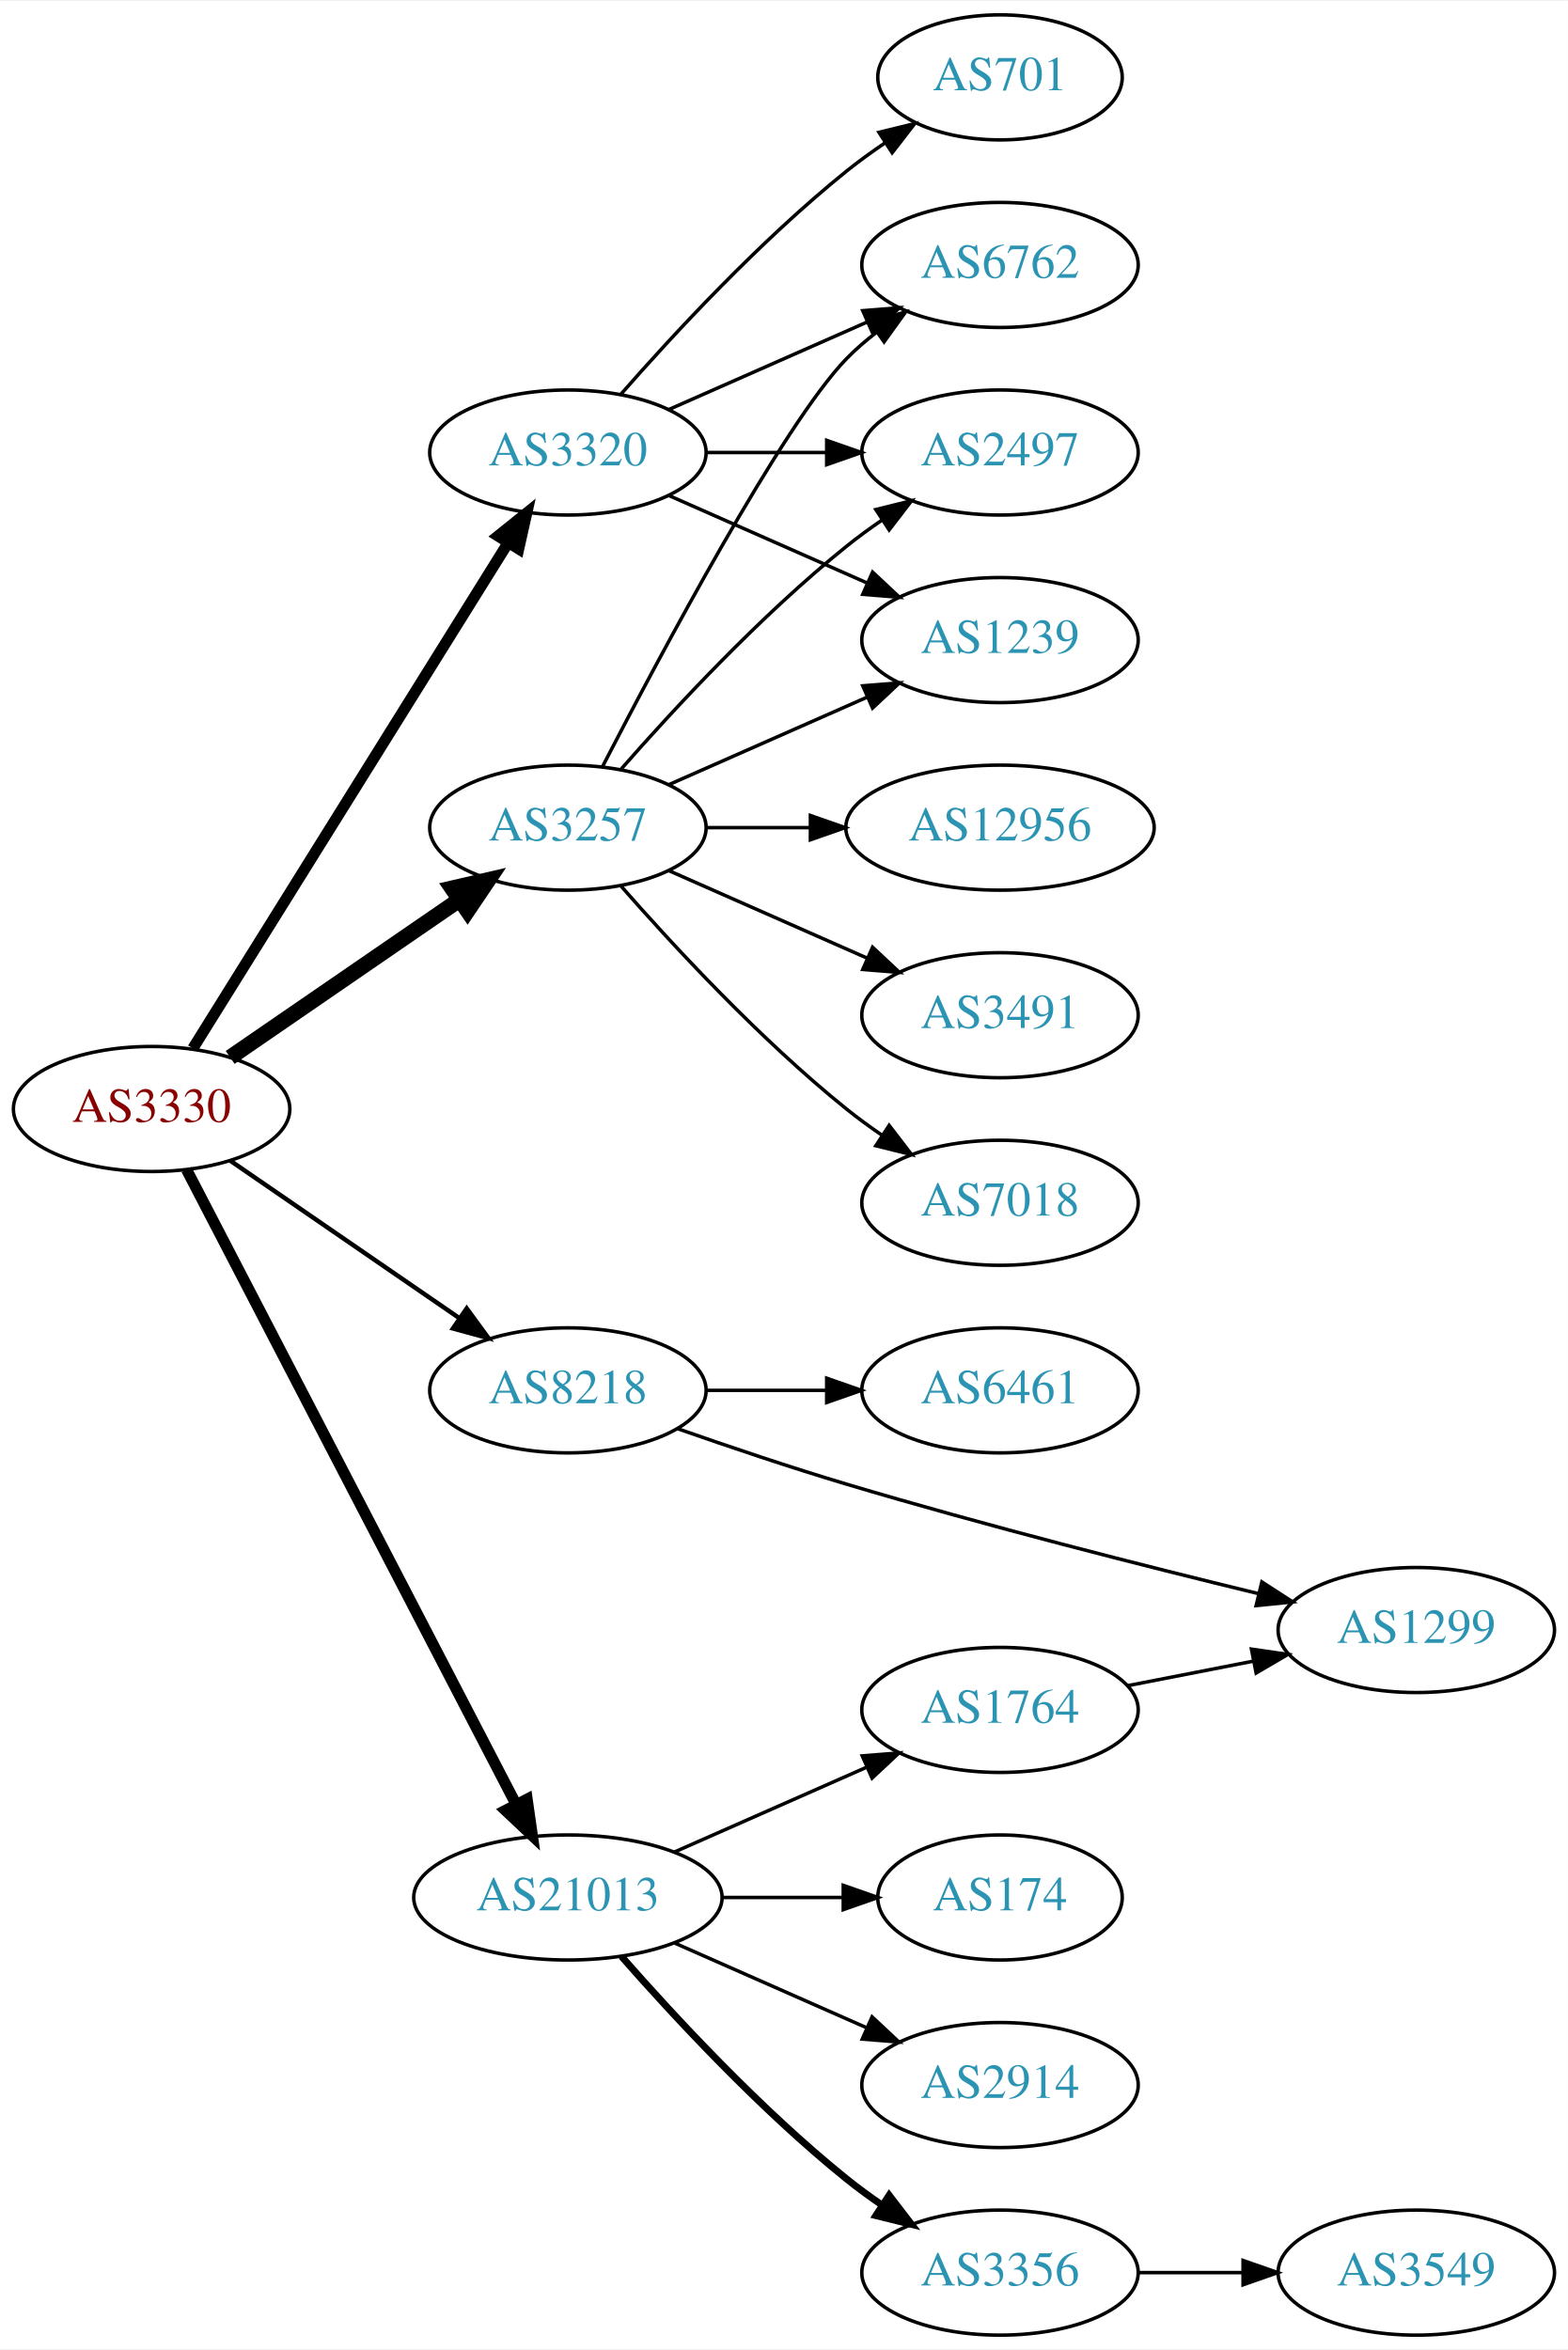
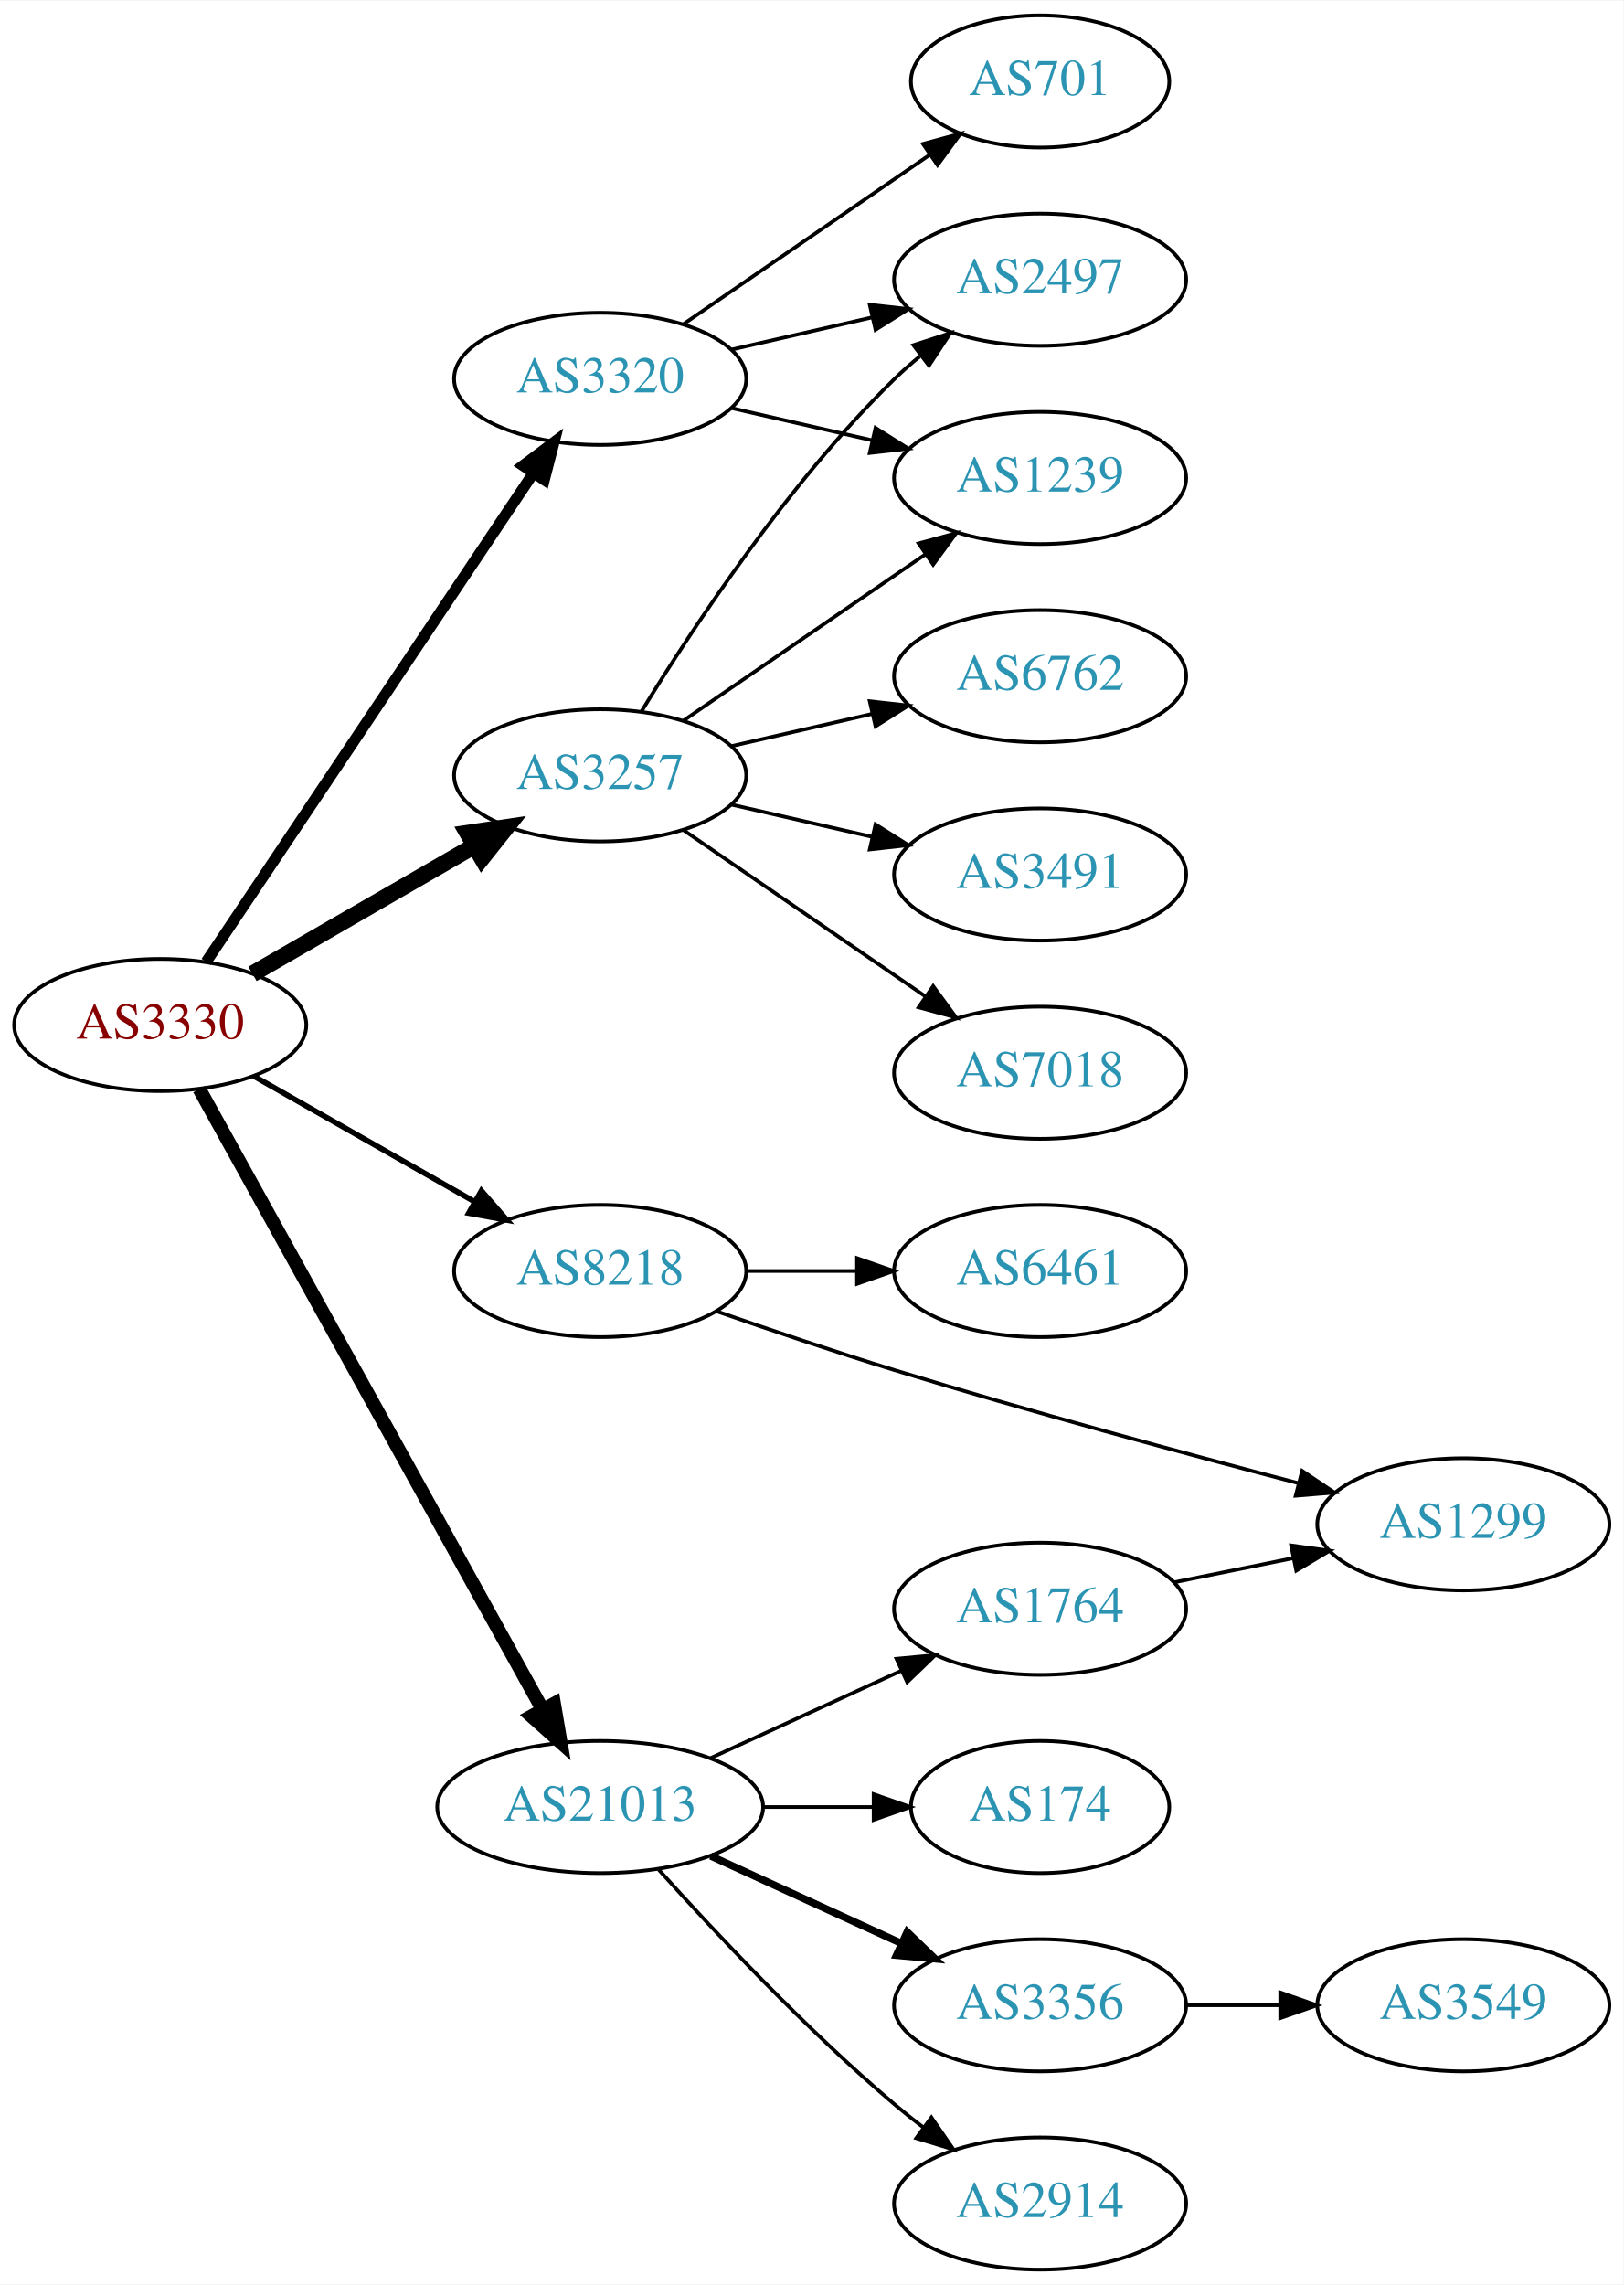
- <svg xmlns="http://www.w3.org/2000/svg" xmlns:xlink="http://www.w3.org/1999/xlink" width="451pt" height="676pt" viewBox="0.00 0.00 451.37 676.00">
-   <g id="graph0" class="graph" transform="scale(1 1) rotate(0) translate(4 672)">
-     <polygon fill="white" stroke="none" points="-4,4 -4,-672 447.37,-672 447.37,4 -4,4" />
+ <svg xmlns="http://www.w3.org/2000/svg" xmlns:xlink="http://www.w3.org/1999/xlink" width="442pt" height="622pt" viewBox="0.00 0.00 442.27 622.00">
+   <g id="graph0" class="graph" transform="scale(1 1) rotate(0) translate(4 618)">
+     <polygon fill="white" stroke="none" points="-4,4 -4,-618 438.271,-618 438.271,4 -4,4" />
    <g id="node1" class="node">
      <g id="a_node1">
        <a xlink:href="/asn/3330" xlink:title="AS3330 ~ Vienna, Austria [AT]">
-           <ellipse fill="#ffffff" stroke="black" cx="39.647" cy="-353" rx="39.794" ry="18" />
-           <text text-anchor="middle" x="39.647" y="-349.3" font-family="Times,serif" font-size="14.00" fill="#880000">AS3330</text>
+           <ellipse fill="#ffffff" stroke="black" cx="39.647" cy="-339" rx="39.794" ry="18" />
+           <text text-anchor="middle" x="39.647" y="-335.3" font-family="Times,serif" font-size="14.00" fill="#880000">AS3330</text>
        </a>
      </g>
    </g>
    <g id="node2" class="node">
      <g id="a_node2">
        <a xlink:href="/asn/3257" xlink:title="AS3257 ~ GTT [DE]">
-           <ellipse fill="#ffffff" stroke="black" cx="159.489" cy="-434" rx="39.794" ry="18" />
-           <text text-anchor="middle" x="159.489" y="-430.3" font-family="Times,serif" font-size="14.00" fill="#2c94b3">AS3257</text>
+           <ellipse fill="#ffffff" stroke="black" cx="159.489" cy="-407" rx="39.794" ry="18" />
+           <text text-anchor="middle" x="159.489" y="-403.3" font-family="Times,serif" font-size="14.00" fill="#2c94b3">AS3257</text>
        </a>
      </g>
    </g>
    <g id="edge1" class="edge">
-       <path fill="none" stroke="black" stroke-width="4.5" d="M62.261,-367.857C80.749,-380.565 107.563,-398.995 128.192,-413.175" />
-       <polygon fill="black" stroke="black" stroke-width="4.5" points="126.141,-416.544 136.613,-418.963 130.602,-410.054 126.141,-416.544" />
+       <path fill="none" stroke="black" stroke-width="4.5" d="M64.778,-352.925C82.217,-362.988 105.991,-376.707 125.229,-387.808" />
+       <polygon fill="black" stroke="black" stroke-width="4.5" points="123.355,-391.272 133.985,-392.86 127.291,-384.452 123.355,-391.272" />
    </g>
    <g id="node3" class="node">
      <g id="a_node3">
        <a xlink:href="/asn/3320" xlink:title="AS3320 ~ DTAG [DE]">
-           <ellipse fill="#ffffff" stroke="black" cx="159.489" cy="-542" rx="39.794" ry="18" />
-           <text text-anchor="middle" x="159.489" y="-538.3" font-family="Times,serif" font-size="14.00" fill="#2c94b3">AS3320</text>
+           <ellipse fill="#ffffff" stroke="black" cx="159.489" cy="-515" rx="39.794" ry="18" />
+           <text text-anchor="middle" x="159.489" y="-511.3" font-family="Times,serif" font-size="14.00" fill="#2c94b3">AS3320</text>
        </a>
      </g>
    </g>
    <g id="edge2" class="edge">
-       <path fill="none" stroke="black" stroke-width="3.214" d="M51.522,-370.442C72.305,-403.775 117.766,-476.686 142.194,-515.866" />
-       <polygon fill="black" stroke="black" stroke-width="3.214" points="139.379,-517.966 147.64,-524.6 145.319,-514.263 139.379,-517.966" />
+       <path fill="none" stroke="black" stroke-width="3" d="M52.16,-356.196C72.929,-387.214 116.767,-452.687 141.169,-489.132" />
+       <polygon fill="black" stroke="black" stroke-width="3" points="138.457,-491.372 146.929,-497.734 144.273,-487.477 138.457,-491.372" />
    </g>
    <g id="node4" class="node">
      <g id="a_node4">
        <a xlink:href="/asn/8218" xlink:title="AS8218 ~ legacy Neotelecoms [FR]">
          <ellipse fill="#ffffff" stroke="black" cx="159.489" cy="-272" rx="39.794" ry="18" />
          <text text-anchor="middle" x="159.489" y="-268.3" font-family="Times,serif" font-size="14.00" fill="#2c94b3">AS8218</text>
        </a>
      </g>
    </g>
    <g id="edge3" class="edge">
-       <path fill="none" stroke="black" stroke-width="1.286" d="M62.261,-338.143C80.749,-325.435 107.563,-307.005 128.192,-292.825" />
-       <polygon fill="black" stroke="black" stroke-width="1.286" points="130.354,-295.586 136.613,-287.037 126.389,-289.817 130.354,-295.586" />
+       <path fill="none" stroke="black" stroke-width="1.5" d="M65.064,-325.118C82.523,-315.191 106.224,-301.716 125.384,-290.822" />
+       <polygon fill="black" stroke="black" stroke-width="1.5" points="127.14,-293.85 134.103,-285.865 123.68,-287.765 127.14,-293.85" />
    </g>
    <g id="node5" class="node">
      <g id="a_node5">
        <a xlink:href="/asn/21013" xlink:title="AS21013 ~ Wels, AT [AT]">
          <ellipse fill="#ffffff" stroke="black" cx="159.489" cy="-126" rx="44.393" ry="18" />
          <text text-anchor="middle" x="159.489" y="-122.3" font-family="Times,serif" font-size="14.00" fill="#2c94b3">AS21013</text>
        </a>
      </g>
    </g>
    <g id="edge4" class="edge">
-       <path fill="none" stroke="black" stroke-width="3.214" d="M49.698,-335.565C70.169,-296.131 120.14,-199.871 144.576,-152.801" />
-       <polygon fill="black" stroke="black" stroke-width="3.214" points="147.743,-154.296 149.244,-143.808 141.531,-151.071 147.743,-154.296" />
+       <path fill="none" stroke="black" stroke-width="3.75" d="M50.29,-321.569C70.877,-284.358 119.24,-196.943 143.728,-152.681" />
+       <polygon fill="black" stroke="black" stroke-width="3.75" points="146.934,-154.116 148.712,-143.672 140.809,-150.727 146.934,-154.116" />
    </g>
    <g id="node6" class="node">
      <g id="a_node6">
-         <a xlink:href="/asn/12956" xlink:title="AS12956 ~ TELXIUS [ES]">
-           <ellipse fill="#ffffff" stroke="black" cx="283.881" cy="-434" rx="44.393" ry="18" />
-           <text text-anchor="middle" x="283.881" y="-430.3" font-family="Times,serif" font-size="14.00" fill="#2c94b3">AS12956</text>
+         <a xlink:href="/asn/2497" xlink:title="AS2497 ~ Internet Initiative Japan Inc. [JP]">
+           <ellipse fill="#ffffff" stroke="black" cx="279.332" cy="-542" rx="39.794" ry="18" />
+           <text text-anchor="middle" x="279.332" y="-538.3" font-family="Times,serif" font-size="14.00" fill="#2c94b3">AS2497</text>
        </a>
      </g>
    </g>
    <g id="edge5" class="edge">
-       <path fill="none" stroke="black" d="M199.215,-434C208.675,-434 218.967,-434 228.993,-434" />
-       <polygon fill="black" stroke="black" points="229.299,-437.5 239.299,-434 229.299,-430.5 229.299,-437.5" />
+       <path fill="none" stroke="black" d="M170.755,-424.44C184.563,-446.991 210.752,-486.722 239.685,-515 241.825,-517.092 244.142,-519.137 246.542,-521.106" />
+       <polygon fill="black" stroke="black" points="244.809,-524.185 254.884,-527.464 249.053,-518.618 244.809,-524.185" />
    </g>
    <g id="node7" class="node">
      <g id="a_node7">
        <a xlink:href="/asn/6762" xlink:title="AS6762 ~ TELECOM ITALIA SPARKLE S.p.A. [IT]">
-           <ellipse fill="#ffffff" stroke="black" cx="283.881" cy="-596" rx="39.794" ry="18" />
-           <text text-anchor="middle" x="283.881" y="-592.3" font-family="Times,serif" font-size="14.00" fill="#2c94b3">AS6762</text>
+           <ellipse fill="#ffffff" stroke="black" cx="279.332" cy="-434" rx="39.794" ry="18" />
+           <text text-anchor="middle" x="279.332" y="-430.3" font-family="Times,serif" font-size="14.00" fill="#2c94b3">AS6762</text>
        </a>
      </g>
    </g>
    <g id="edge6" class="edge">
-       <path fill="none" stroke="black" d="M169.454,-451.587C186.045,-483.711 221.501,-550.297 239.685,-569 242.305,-571.695 245.246,-574.239 248.329,-576.608" />
-       <polygon fill="black" stroke="black" points="246.495,-579.597 256.697,-582.455 250.504,-573.859 246.495,-579.597" />
+       <path fill="none" stroke="black" d="M195.208,-414.955C207.208,-417.704 220.829,-420.825 233.522,-423.733" />
+       <polygon fill="black" stroke="black" points="232.924,-427.187 243.453,-426.009 234.488,-420.364 232.924,-427.187" />
    </g>
    <g id="node8" class="node">
      <g id="a_node8">
-         <a xlink:href="/asn/2497" xlink:title="AS2497 ~ Internet Initiative Japan Inc. [JP]">
-           <ellipse fill="#ffffff" stroke="black" cx="283.881" cy="-542" rx="39.794" ry="18" />
-           <text text-anchor="middle" x="283.881" y="-538.3" font-family="Times,serif" font-size="14.00" fill="#2c94b3">AS2497</text>
+         <a xlink:href="/asn/3491" xlink:title="AS3491 ~ PCCW Global, Inc. [US]">
+           <ellipse fill="#ffffff" stroke="black" cx="279.332" cy="-380" rx="39.794" ry="18" />
+           <text text-anchor="middle" x="279.332" y="-376.3" font-family="Times,serif" font-size="14.00" fill="#2c94b3">AS3491</text>
        </a>
      </g>
    </g>
    <g id="edge7" class="edge">
-       <path fill="none" stroke="black" d="M174.641,-450.663C189.743,-467.894 214.864,-495.024 239.685,-515 242.941,-517.62 246.466,-520.192 250.05,-522.646" />
-       <polygon fill="black" stroke="black" points="248.138,-525.577 258.423,-528.121 251.969,-519.719 248.138,-525.577" />
+       <path fill="none" stroke="black" d="M195.208,-399.045C207.208,-396.296 220.829,-393.175 233.522,-390.267" />
+       <polygon fill="black" stroke="black" points="234.488,-393.636 243.453,-387.991 232.924,-386.813 234.488,-393.636" />
    </g>
    <g id="node9" class="node">
      <g id="a_node9">
-         <a xlink:href="/asn/3491" xlink:title="AS3491 ~ PCCW Global, Inc. [US]">
-           <ellipse fill="#ffffff" stroke="black" cx="283.881" cy="-380" rx="39.794" ry="18" />
-           <text text-anchor="middle" x="283.881" y="-376.3" font-family="Times,serif" font-size="14.00" fill="#2c94b3">AS3491</text>
+         <a xlink:href="/asn/1239" xlink:title="AS1239 ~ Sprint [US]">
+           <ellipse fill="#ffffff" stroke="black" cx="279.332" cy="-488" rx="39.794" ry="18" />
+           <text text-anchor="middle" x="279.332" y="-484.3" font-family="Times,serif" font-size="14.00" fill="#2c94b3">AS1239</text>
        </a>
      </g>
    </g>
    <g id="edge8" class="edge">
-       <path fill="none" stroke="black" d="M188.568,-421.611C205.516,-414.134 227.313,-404.517 245.683,-396.412" />
-       <polygon fill="black" stroke="black" points="247.196,-399.57 254.933,-392.331 244.371,-393.166 247.196,-399.57" />
+       <path fill="none" stroke="black" d="M182.103,-421.857C200.592,-434.565 227.405,-452.995 248.035,-467.175" />
+       <polygon fill="black" stroke="black" points="246.232,-470.183 256.455,-472.963 250.197,-464.414 246.232,-470.183" />
    </g>
    <g id="node10" class="node">
      <g id="a_node10">
        <a xlink:href="/asn/7018" xlink:title="AS7018 ~ AT&amp;T Services, Inc. [US]">
-           <ellipse fill="#ffffff" stroke="black" cx="283.881" cy="-326" rx="39.794" ry="18" />
-           <text text-anchor="middle" x="283.881" y="-322.3" font-family="Times,serif" font-size="14.00" fill="#2c94b3">AS7018</text>
+           <ellipse fill="#ffffff" stroke="black" cx="279.332" cy="-326" rx="39.794" ry="18" />
+           <text text-anchor="middle" x="279.332" y="-322.3" font-family="Times,serif" font-size="14.00" fill="#2c94b3">AS7018</text>
        </a>
      </g>
    </g>
    <g id="edge9" class="edge">
-       <path fill="none" stroke="black" d="M174.641,-417.337C189.743,-400.106 214.864,-372.976 239.685,-353 242.941,-350.38 246.466,-347.808 250.05,-345.354" />
-       <polygon fill="black" stroke="black" points="251.969,-348.281 258.423,-339.879 248.138,-342.423 251.969,-348.281" />
+       <path fill="none" stroke="black" d="M182.103,-392.143C200.592,-379.435 227.405,-361.005 248.035,-346.825" />
+       <polygon fill="black" stroke="black" points="250.197,-349.586 256.455,-341.037 246.232,-343.817 250.197,-349.586" />
+     </g>
+     <g id="edge10" class="edge">
+       <path fill="none" stroke="black" d="M195.208,-522.955C207.208,-525.704 220.829,-528.825 233.522,-531.733" />
+       <polygon fill="black" stroke="black" points="232.924,-535.187 243.453,-534.009 234.488,-528.364 232.924,-535.187" />
+     </g>
+     <g id="edge12" class="edge">
+       <path fill="none" stroke="black" d="M195.208,-507.045C207.208,-504.296 220.829,-501.175 233.522,-498.267" />
+       <polygon fill="black" stroke="black" points="234.488,-501.636 243.453,-495.991 232.924,-494.813 234.488,-501.636" />
    </g>
    <g id="node11" class="node">
      <g id="a_node11">
-         <a xlink:href="/asn/1239" xlink:title="AS1239 ~ Sprint [US]">
-           <ellipse fill="#ffffff" stroke="black" cx="283.881" cy="-488" rx="39.794" ry="18" />
-           <text text-anchor="middle" x="283.881" y="-484.3" font-family="Times,serif" font-size="14.00" fill="#2c94b3">AS1239</text>
-         </a>
-       </g>
-     </g>
-     <g id="edge10" class="edge">
-       <path fill="none" stroke="black" d="M188.568,-446.389C205.516,-453.866 227.313,-463.483 245.683,-471.588" />
-       <polygon fill="black" stroke="black" points="244.371,-474.834 254.933,-475.669 247.196,-468.43 244.371,-474.834" />
+         <a xlink:href="/asn/701" xlink:title="AS701 ~ UUNET [US]">
+           <ellipse fill="#ffffff" stroke="black" cx="279.332" cy="-596" rx="35.194" ry="18" />
+           <text text-anchor="middle" x="279.332" y="-592.3" font-family="Times,serif" font-size="14.00" fill="#2c94b3">AS701</text>
+         </a>
+       </g>
    </g>
    <g id="edge11" class="edge">
-       <path fill="none" stroke="black" d="M188.568,-554.389C205.516,-561.866 227.313,-571.483 245.683,-579.588" />
-       <polygon fill="black" stroke="black" points="244.371,-582.834 254.933,-583.669 247.196,-576.43 244.371,-582.834" />
-     </g>
-     <g id="edge14" class="edge">
-       <path fill="none" stroke="black" d="M199.215,-542C210.153,-542 222.204,-542 233.67,-542" />
-       <polygon fill="black" stroke="black" points="233.987,-545.5 243.987,-542 233.987,-538.5 233.987,-545.5" />
-     </g>
-     <g id="edge12" class="edge">
-       <path fill="none" stroke="black" d="M188.568,-529.611C205.516,-522.134 227.313,-512.517 245.683,-504.412" />
-       <polygon fill="black" stroke="black" points="247.196,-507.57 254.933,-500.331 244.371,-501.166 247.196,-507.57" />
+       <path fill="none" stroke="black" d="M182.103,-529.857C200.941,-542.805 228.42,-561.693 249.196,-575.973" />
+       <polygon fill="black" stroke="black" points="247.421,-579.001 257.645,-581.781 251.386,-573.232 247.421,-579.001" />
    </g>
    <g id="node12" class="node">
      <g id="a_node12">
-         <a xlink:href="/asn/701" xlink:title="AS701 ~ UUNET [US]">
-           <ellipse fill="#ffffff" stroke="black" cx="283.881" cy="-650" rx="35.194" ry="18" />
-           <text text-anchor="middle" x="283.881" y="-646.3" font-family="Times,serif" font-size="14.00" fill="#2c94b3">AS701</text>
+         <a xlink:href="/asn/6461" xlink:title="AS6461 ~ Zayo Bandwidth [US]">
+           <ellipse fill="#ffffff" stroke="black" cx="279.332" cy="-272" rx="39.794" ry="18" />
+           <text text-anchor="middle" x="279.332" y="-268.3" font-family="Times,serif" font-size="14.00" fill="#2c94b3">AS6461</text>
        </a>
      </g>
    </g>
    <g id="edge13" class="edge">
-       <path fill="none" stroke="black" d="M174.641,-558.663C189.743,-575.894 214.864,-603.024 239.685,-623 243.19,-625.821 247.008,-628.587 250.876,-631.208" />
-       <polygon fill="black" stroke="black" points="249.027,-634.18 259.322,-636.682 252.834,-628.306 249.027,-634.18" />
+       <path fill="none" stroke="black" d="M199.402,-272C208.955,-272 219.305,-272 229.267,-272" />
+       <polygon fill="black" stroke="black" points="229.46,-275.5 239.46,-272 229.46,-268.5 229.46,-275.5" />
    </g>
    <g id="node13" class="node">
      <g id="a_node13">
-         <a xlink:href="/asn/6461" xlink:title="AS6461 ~ Zayo Bandwidth [US]">
-           <ellipse fill="#ffffff" stroke="black" cx="283.881" cy="-272" rx="39.794" ry="18" />
-           <text text-anchor="middle" x="283.881" y="-268.3" font-family="Times,serif" font-size="14.00" fill="#2c94b3">AS6461</text>
-         </a>
-       </g>
-     </g>
-     <g id="edge15" class="edge">
-       <path fill="none" stroke="black" d="M199.215,-272C210.153,-272 222.204,-272 233.67,-272" />
-       <polygon fill="black" stroke="black" points="233.987,-275.5 243.987,-272 233.987,-268.5 233.987,-275.5" />
+         <a xlink:href="/asn/1299" xlink:title="AS1299 ~ Telia Carrier [EU]">
+           <ellipse fill="#ffffff" stroke="black" cx="394.625" cy="-203" rx="39.794" ry="18" />
+           <text text-anchor="middle" x="394.625" y="-199.3" font-family="Times,serif" font-size="14.00" fill="#2c94b3">AS1299</text>
+         </a>
+       </g>
+     </g>
+     <g id="edge14" class="edge">
+       <path fill="none" stroke="black" d="M191.185,-261.038C205.803,-255.946 223.575,-249.939 239.685,-245 276.45,-233.73 318.604,-222.333 349.494,-214.261" />
+       <polygon fill="black" stroke="black" points="350.717,-217.559 359.514,-211.656 348.955,-210.785 350.717,-217.559" />
    </g>
    <g id="node14" class="node">
      <g id="a_node14">
-         <a xlink:href="/asn/1299" xlink:title="AS1299 ~ Telia Carrier [EU]">
-           <ellipse fill="#ffffff" stroke="black" cx="403.724" cy="-203" rx="39.794" ry="18" />
-           <text text-anchor="middle" x="403.724" y="-199.3" font-family="Times,serif" font-size="14.00" fill="#2c94b3">AS1299</text>
-         </a>
-       </g>
-     </g>
-     <g id="edge16" class="edge">
-       <path fill="none" stroke="black" d="M191.153,-260.935C205.765,-255.82 223.54,-249.824 239.685,-245 279.532,-233.094 325.449,-221.449 358.38,-213.452" />
-       <polygon fill="black" stroke="black" points="359.262,-216.84 368.161,-211.091 357.619,-210.035 359.262,-216.84" />
+         <a xlink:href="/asn/174" xlink:title="AS174 ~ Cogent Communications [US]">
+           <ellipse fill="#ffffff" stroke="black" cx="279.332" cy="-126" rx="35.194" ry="18" />
+           <text text-anchor="middle" x="279.332" y="-122.3" font-family="Times,serif" font-size="14.00" fill="#2c94b3">AS174</text>
+         </a>
+       </g>
+     </g>
+     <g id="edge15" class="edge">
+       <path fill="none" stroke="black" d="M203.7,-126C213.548,-126 224.028,-126 233.925,-126" />
+       <polygon fill="black" stroke="black" points="233.977,-129.5 243.977,-126 233.977,-122.5 233.977,-129.5" />
    </g>
    <g id="node15" class="node">
      <g id="a_node15">
-         <a xlink:href="/asn/174" xlink:title="AS174 ~ Cogent Communications [US]">
-           <ellipse fill="#ffffff" stroke="black" cx="283.881" cy="-126" rx="35.194" ry="18" />
-           <text text-anchor="middle" x="283.881" y="-122.3" font-family="Times,serif" font-size="14.00" fill="#2c94b3">AS174</text>
-         </a>
-       </g>
-     </g>
-     <g id="edge17" class="edge">
-       <path fill="none" stroke="black" d="M203.985,-126C215.242,-126 227.374,-126 238.668,-126" />
-       <polygon fill="black" stroke="black" points="238.755,-129.5 248.755,-126 238.755,-122.5 238.755,-129.5" />
+         <a xlink:href="/asn/3356" xlink:title="AS3356 ~ Level 3 Parent, LLC [US]">
+           <ellipse fill="#ffffff" stroke="black" cx="279.332" cy="-72" rx="39.794" ry="18" />
+           <text text-anchor="middle" x="279.332" y="-68.3" font-family="Times,serif" font-size="14.00" fill="#2c94b3">AS3356</text>
+         </a>
+       </g>
+     </g>
+     <g id="edge16" class="edge">
+       <path fill="none" stroke="black" stroke-width="2" d="M189.619,-112.652C205.23,-105.498 224.628,-96.609 241.3,-88.969" />
+       <polygon fill="black" stroke="black" stroke-width="2" points="243.119,-91.986 250.752,-84.638 240.203,-85.622 243.119,-91.986" />
    </g>
    <g id="node16" class="node">
      <g id="a_node16">
        <a xlink:href="/asn/2914" xlink:title="AS2914 ~ NTT America, Inc. [US]">
-           <ellipse fill="#ffffff" stroke="black" cx="283.881" cy="-72" rx="39.794" ry="18" />
-           <text text-anchor="middle" x="283.881" y="-68.3" font-family="Times,serif" font-size="14.00" fill="#2c94b3">AS2914</text>
-         </a>
-       </g>
-     </g>
-     <g id="edge18" class="edge">
-       <path fill="none" stroke="black" d="M190.117,-112.928C206.711,-105.607 227.571,-96.403 245.304,-88.579" />
-       <polygon fill="black" stroke="black" points="247.051,-91.634 254.788,-84.395 244.226,-85.23 247.051,-91.634" />
+           <ellipse fill="#ffffff" stroke="black" cx="279.332" cy="-18" rx="39.794" ry="18" />
+           <text text-anchor="middle" x="279.332" y="-14.3" font-family="Times,serif" font-size="14.00" fill="#2c94b3">AS2914</text>
+         </a>
+       </g>
+     </g>
+     <g id="edge17" class="edge">
+       <path fill="none" stroke="black" d="M175.421,-108.956C190.748,-91.903 215.683,-65.35 239.685,-45 242.182,-42.883 244.843,-40.768 247.554,-38.707" />
+       <polygon fill="black" stroke="black" points="249.72,-41.459 255.73,-32.734 245.591,-35.806 249.72,-41.459" />
    </g>
    <g id="node17" class="node">
      <g id="a_node17">
        <a xlink:href="/asn/1764" xlink:title="AS1764 ~ NEXTLAYER-AS [AT]">
-           <ellipse fill="#ffffff" stroke="black" cx="283.881" cy="-180" rx="39.794" ry="18" />
-           <text text-anchor="middle" x="283.881" y="-176.3" font-family="Times,serif" font-size="14.00" fill="#2c94b3">AS1764</text>
-         </a>
-       </g>
-     </g>
-     <g id="edge19" class="edge">
-       <path fill="none" stroke="black" d="M190.117,-139.072C206.711,-146.393 227.571,-155.597 245.304,-163.421" />
-       <polygon fill="black" stroke="black" points="244.226,-166.77 254.788,-167.605 247.051,-160.366 244.226,-166.77" />
+           <ellipse fill="#ffffff" stroke="black" cx="279.332" cy="-180" rx="39.794" ry="18" />
+           <text text-anchor="middle" x="279.332" y="-176.3" font-family="Times,serif" font-size="14.00" fill="#2c94b3">AS1764</text>
+         </a>
+       </g>
+     </g>
+     <g id="edge18" class="edge">
+       <path fill="none" stroke="black" d="M189.619,-139.348C205.23,-146.502 224.628,-155.391 241.3,-163.03" />
+       <polygon fill="black" stroke="black" points="240.203,-166.378 250.752,-167.362 243.119,-160.014 240.203,-166.378" />
    </g>
    <g id="node18" class="node">
      <g id="a_node18">
-         <a xlink:href="/asn/3356" xlink:title="AS3356 ~ Level 3 Parent, LLC [US]">
-           <ellipse fill="#ffffff" stroke="black" cx="283.881" cy="-18" rx="39.794" ry="18" />
-           <text text-anchor="middle" x="283.881" y="-14.3" font-family="Times,serif" font-size="14.00" fill="#2c94b3">AS3356</text>
-         </a>
-       </g>
+         <a xlink:href="/asn/3549" xlink:title="AS3549 ~ Level 3 Parent, LLC [US]">
+           <ellipse fill="#ffffff" stroke="black" cx="394.625" cy="-72" rx="39.794" ry="18" />
+           <text text-anchor="middle" x="394.625" y="-68.3" font-family="Times,serif" font-size="14.00" fill="#2c94b3">AS3549</text>
+         </a>
+       </g>
+     </g>
+     <g id="edge19" class="edge">
+       <path fill="none" stroke="black" d="M319.004,-72C327.207,-72 335.971,-72 344.503,-72" />
+       <polygon fill="black" stroke="black" points="344.742,-75.5 354.742,-72 344.742,-68.5 344.742,-75.5" />
    </g>
    <g id="edge20" class="edge">
-       <path fill="none" stroke="black" stroke-width="2" d="M174.922,-109.017C190.053,-91.772 215.017,-64.852 239.685,-45 242.941,-42.38 246.466,-39.808 250.05,-37.354" />
-       <polygon fill="black" stroke="black" stroke-width="2" points="251.969,-40.281 258.423,-31.879 248.138,-34.423 251.969,-40.281" />
-     </g>
-     <g id="edge21" class="edge">
-       <path fill="none" stroke="black" d="M320.558,-186.963C331.989,-189.194 344.811,-191.697 356.865,-194.049" />
-       <polygon fill="black" stroke="black" points="356.277,-197.501 366.762,-195.981 357.618,-190.63 356.277,-197.501" />
-     </g>
-     <g id="node19" class="node">
-       <g id="a_node19">
-         <a xlink:href="/asn/3549" xlink:title="AS3549 ~ Level 3 Parent, LLC [US]">
-           <ellipse fill="#ffffff" stroke="black" cx="403.724" cy="-18" rx="39.794" ry="18" />
-           <text text-anchor="middle" x="403.724" y="-14.3" font-family="Times,serif" font-size="14.00" fill="#2c94b3">AS3549</text>
-         </a>
-       </g>
-     </g>
-     <g id="edge22" class="edge">
-       <path fill="none" stroke="black" d="M323.794,-18C333.347,-18 343.697,-18 353.659,-18" />
-       <polygon fill="black" stroke="black" points="353.852,-21.5 363.852,-18 353.852,-14.5 353.852,-21.5" />
+       <path fill="none" stroke="black" d="M315.867,-187.214C326.096,-189.291 337.396,-191.585 348.139,-193.766" />
+       <polygon fill="black" stroke="black" points="347.718,-197.252 358.215,-195.811 349.111,-190.392 347.718,-197.252" />
    </g>
  </g>
</svg>
